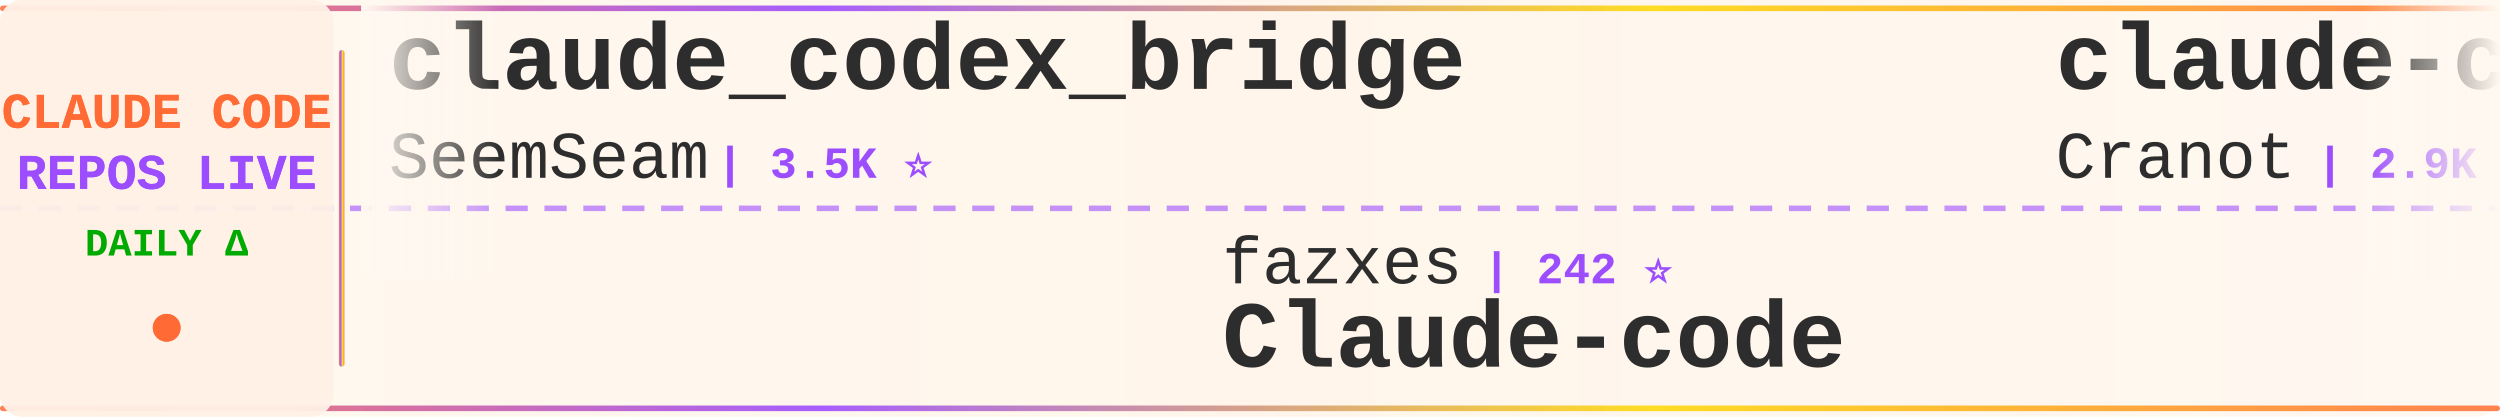
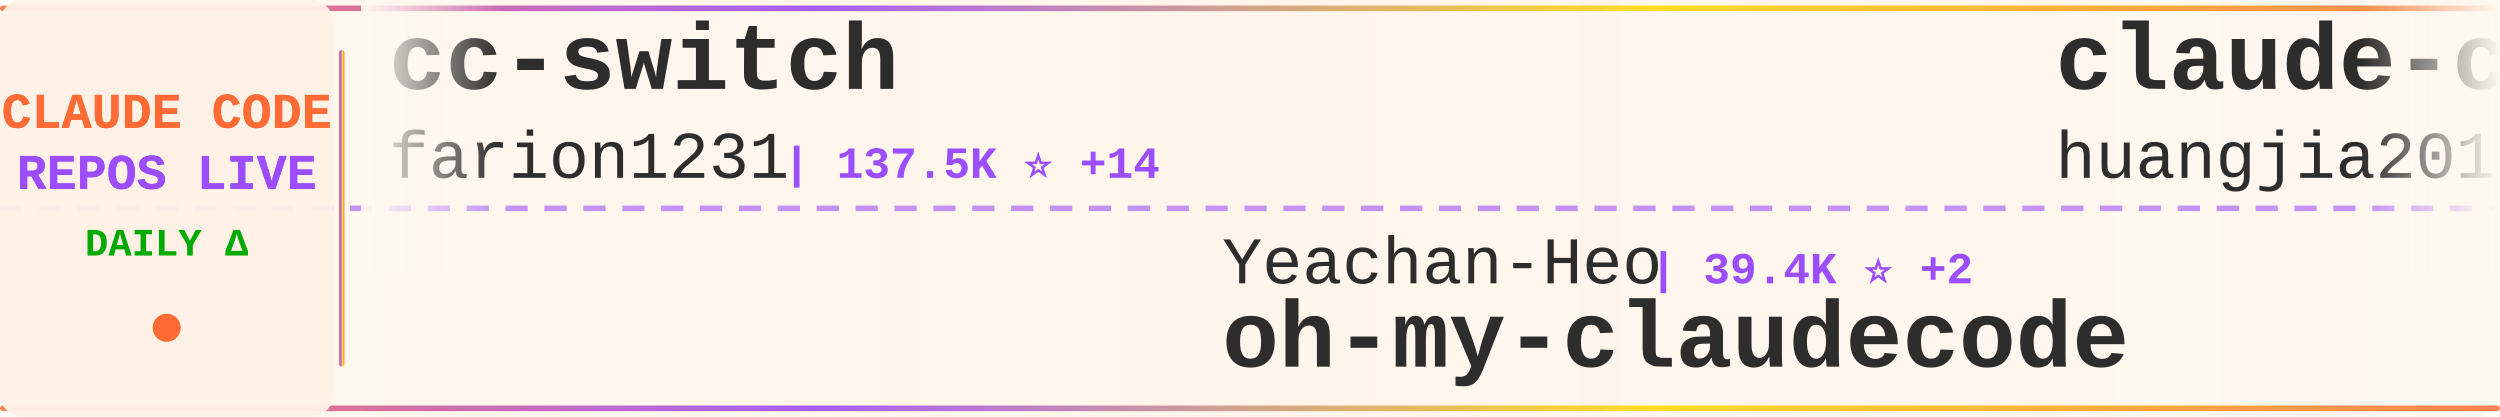
<svg xmlns="http://www.w3.org/2000/svg" width="900" height="150">
  <defs>
    <linearGradient id="tickerBg" x1="0%" y1="0%" x2="100%" y2="0%">
      <stop offset="0%" style="stop-color:#fff8f0;stop-opacity:0.98" />
      <stop offset="50%" style="stop-color:#fff5eb;stop-opacity:1" />
      <stop offset="100%" style="stop-color:#fff8f0;stop-opacity:0.98" />
    </linearGradient>
    <linearGradient id="borderGrad" x1="0%" y1="0%" x2="100%" y2="0%">
      <stop offset="0%" style="stop-color:#FF6B35;stop-opacity:0.85">
        <animate attributeName="stop-opacity" values="0.85;1;0.85" dur="2s" repeatCount="indefinite" />
      </stop>
      <stop offset="33%" style="stop-color:#9C4EFF;stop-opacity:0.9">
        <animate attributeName="stop-opacity" values="0.9;1;0.9" dur="2.2s" repeatCount="indefinite" />
      </stop>
      <stop offset="66%" style="stop-color:#FFD700;stop-opacity:0.85">
        <animate attributeName="stop-opacity" values="0.85;1;0.85" dur="1.8s" repeatCount="indefinite" />
      </stop>
      <stop offset="100%" style="stop-color:#FF6B35;stop-opacity:0.85">
        <animate attributeName="stop-opacity" values="0.85;1;0.85" dur="2s" repeatCount="indefinite" />
      </stop>
    </linearGradient>
    <filter id="textGlow">
      <feGaussianBlur stdDeviation="0.15" result="coloredBlur" />
      <feMerge>
        <feMergeNode in="coloredBlur" />
        <feMergeNode in="SourceGraphic" />
      </feMerge>
    </filter>
    <filter id="metricGlow">
      <feGaussianBlur stdDeviation="0.2" result="coloredBlur" />
      <feMerge>
        <feMergeNode in="coloredBlur" />
        <feMergeNode in="SourceGraphic" />
      </feMerge>
    </filter>
    <linearGradient id="leftFade" x1="0%" y1="0%" x2="100%" y2="0%">
      <stop offset="0%" style="stop-color:#fff8f0;stop-opacity:1" />
      <stop offset="100%" style="stop-color:#fff8f0;stop-opacity:0" />
    </linearGradient>
    <linearGradient id="rightFade" x1="0%" y1="0%" x2="100%" y2="0%">
      <stop offset="0%" style="stop-color:#fff8f0;stop-opacity:0" />
      <stop offset="100%" style="stop-color:#fff8f0;stop-opacity:1" />
    </linearGradient>
  </defs>
  <rect width="900" height="150" fill="url(#tickerBg)" rx="8" />
  <rect x="0" y="2" width="900" height="2" fill="url(#borderGrad)" rx="1" />
  <rect x="0" y="146" width="900" height="2" fill="url(#borderGrad)" rx="1" />
  <line x1="0" y1="75" x2="900" y2="75" stroke="#9C4EFF" stroke-width="2" stroke-dasharray="8 6" opacity="0.6" />
  <rect x="0" y="0" width="120" height="150" fill="#fff0e6" opacity="0.95" rx="8" />
  <text x="60" y="46" font-family="'Courier New', monospace" font-size="18" font-weight="bold" fill="#FF6B35" text-anchor="middle" filter="url(#textGlow)">
    CLAUDE CODE
  </text>
  <text x="60" y="68" font-family="'Courier New', monospace" font-size="18" font-weight="bold" fill="#9C4EFF" text-anchor="middle" filter="url(#textGlow)">
    REPOS LIVE
  </text>
  <text x="60" y="92" font-family="'Courier New', monospace" font-size="14" font-weight="bold" fill="#00aa00" text-anchor="middle">
    DAILY Δ
  </text>
  <circle cx="60" cy="118" r="5" fill="#FF6B35" filter="url(#metricGlow)">
    <animate attributeName="r" values="4;6;4" dur="1.5s" repeatCount="indefinite" />
    <animate attributeName="opacity" values="0.6;1;0.6" dur="1.5s" repeatCount="indefinite" />
  </circle>
  <rect x="122" y="18" width="2" height="114" fill="url(#borderGrad)" rx="1" />
  <clipPath id="tickerClip">
    <rect x="130" y="0" width="770" height="150" />
  </clipPath>
  <g clip-path="url(#tickerClip)">
    <g id="tickerItems">
      <animateTransform attributeName="transform" attributeType="XML" type="translate" from="0 0" to="-3000 0" dur="54s" repeatCount="indefinite" />
      <g transform="translate(0, 0)">
-         <text x="140" y="32" font-family="'Courier New', monospace" font-size="34" font-weight="bold" fill="#2d2d2d">claude_codex_bridge</text>
-         <text x="140" y="64" font-family="'Courier New', monospace" font-size="24" font-weight="normal" fill="#2d2d2d" opacity="1.0">SeemSeam</text>
-         <text x="258" y="64" font-family="'Courier New', monospace" font-size="16" font-weight="bold" fill="#9C4EFF"> | 3.5K ⭐</text>
+         <text x="140" y="32" font-family="'Courier New', monospace" font-size="34" font-weight="bold" fill="#2d2d2d">cc-switch</text>
+         <text x="140" y="64" font-family="'Courier New', monospace" font-size="24" font-weight="normal" fill="#2d2d2d" opacity="1.0">farion1231</text>
+         <text x="282" y="64" font-family="'Courier New', monospace" font-size="16" font-weight="bold" fill="#9C4EFF"> | 137.5K ⭐ +14</text>
      </g>
      <g transform="translate(300, 0)">
-         <text x="140" y="102" font-family="'Courier New', monospace" font-size="24" font-weight="normal" fill="#2d2d2d" opacity="1.0">fazxes</text>
-         <text x="234" y="102" font-family="'Courier New', monospace" font-size="16" font-weight="bold" fill="#9C4EFF"> | 242 ⭐</text>
-         <text x="140" y="132" font-family="'Courier New', monospace" font-size="34" font-weight="bold" fill="#2d2d2d">Claude-code</text>
+         <text x="140" y="102" font-family="'Courier New', monospace" font-size="24" font-weight="normal" fill="#2d2d2d" opacity="1.0">Yeachan-Heo</text>
+         <text x="294" y="102" font-family="'Courier New', monospace" font-size="16" font-weight="bold" fill="#9C4EFF"> | 39.4K ⭐ +2</text>
+         <text x="140" y="132" font-family="'Courier New', monospace" font-size="34" font-weight="bold" fill="#2d2d2d">oh-my-claudecode</text>
      </g>
      <g transform="translate(600, 0)">
+         <text x="140" y="32" font-family="'Courier New', monospace" font-size="34" font-weight="bold" fill="#2d2d2d">claude-code-engineering</text>
+         <text x="140" y="64" font-family="'Courier New', monospace" font-size="24" font-weight="normal" fill="#2d2d2d" opacity="1.0">huangjia2019</text>
+         <text x="306" y="64" font-family="'Courier New', monospace" font-size="16" font-weight="bold" fill="#9C4EFF"> | 1.1K ⭐</text>
+       </g>
+       <g transform="translate(900, 0)">
+         <text x="140" y="102" font-family="'Courier New', monospace" font-size="24" font-weight="normal" fill="#2d2d2d" opacity="1.0">disler</text>
+         <text x="234" y="102" font-family="'Courier New', monospace" font-size="16" font-weight="bold" fill="#9C4EFF"> | 1.7K ⭐ +1</text>
+         <text x="140" y="132" font-family="'Courier New', monospace" font-size="34" font-weight="bold" fill="#2d2d2d">pi-vs-claude-code</text>
+       </g>
+       <g transform="translate(1200, 0)">
+         <text x="140" y="32" font-family="'Courier New', monospace" font-size="34" font-weight="bold" fill="#2d2d2d">ClaudeCode</text>
+         <text x="140" y="64" font-family="'Courier New', monospace" font-size="24" font-weight="normal" fill="#2d2d2d" opacity="1.0">guanshan</text>
+         <text x="258" y="64" font-family="'Courier New', monospace" font-size="16" font-weight="bold" fill="#9C4EFF"> | 60 ⭐</text>
+       </g>
+       <g transform="translate(1500, 0)">
+         <text x="140" y="102" font-family="'Courier New', monospace" font-size="24" font-weight="normal" fill="#2d2d2d" opacity="1.0">anthropics</text>
+         <text x="282" y="102" font-family="'Courier New', monospace" font-size="16" font-weight="bold" fill="#9C4EFF"> | 9.2K ⭐ +1</text>
+         <text x="140" y="132" font-family="'Courier New', monospace" font-size="34" font-weight="bold" fill="#2d2d2d">claude-code-action</text>
+       </g>
+       <g transform="translate(1800, 0)">
+         <text x="140" y="32" font-family="'Courier New', monospace" font-size="34" font-weight="bold" fill="#2d2d2d">awesome-claude-code-tool...</text>
+         <text x="140" y="64" font-family="'Courier New', monospace" font-size="24" font-weight="normal" fill="#2d2d2d" opacity="1.0">rohitg00</text>
+         <text x="258" y="64" font-family="'Courier New', monospace" font-size="16" font-weight="bold" fill="#9C4EFF"> | 2.7K ⭐ +1</text>
+       </g>
+       <g transform="translate(2100, 0)">
+         <text x="140" y="102" font-family="'Courier New', monospace" font-size="24" font-weight="normal" fill="#2d2d2d" opacity="1.0">diet103</text>
+         <text x="246" y="102" font-family="'Courier New', monospace" font-size="16" font-weight="bold" fill="#9C4EFF"> | 10.0K ⭐ +1</text>
+         <text x="140" y="132" font-family="'Courier New', monospace" font-size="34" font-weight="bold" fill="#2d2d2d">claude-code-infrastructu...</text>
+       </g>
+       <g transform="translate(2400, 0)">
        <text x="140" y="32" font-family="'Courier New', monospace" font-size="34" font-weight="bold" fill="#2d2d2d">claude-code-guide</text>
        <text x="140" y="64" font-family="'Courier New', monospace" font-size="24" font-weight="normal" fill="#2d2d2d" opacity="1.0">Cranot</text>
        <text x="234" y="64" font-family="'Courier New', monospace" font-size="16" font-weight="bold" fill="#9C4EFF"> | 2.9K ⭐</text>
      </g>
-       <g transform="translate(900, 0)">
-         <text x="140" y="102" font-family="'Courier New', monospace" font-size="24" font-weight="normal" fill="#2d2d2d" opacity="1.0">KPR111</text>
-         <text x="234" y="102" font-family="'Courier New', monospace" font-size="16" font-weight="bold" fill="#9C4EFF"> | 18 ⭐</text>
-         <text x="140" y="132" font-family="'Courier New', monospace" font-size="34" font-weight="bold" fill="#2d2d2d">Claude-Code</text>
-       </g>
-       <g transform="translate(1200, 0)">
-         <text x="140" y="32" font-family="'Courier New', monospace" font-size="34" font-weight="bold" fill="#2d2d2d">claude-code-from-source</text>
-         <text x="140" y="64" font-family="'Courier New', monospace" font-size="24" font-weight="normal" fill="#2d2d2d" opacity="1.0">alejandrobalderas</text>
-         <text x="366" y="64" font-family="'Courier New', monospace" font-size="16" font-weight="bold" fill="#9C4EFF"> | 2.9K ⭐</text>
-       </g>
-       <g transform="translate(1500, 0)">
-         <text x="140" y="102" font-family="'Courier New', monospace" font-size="24" font-weight="normal" fill="#2d2d2d" opacity="1.0">farion1231</text>
-         <text x="282" y="102" font-family="'Courier New', monospace" font-size="16" font-weight="bold" fill="#9C4EFF"> | 137.5K ⭐ +75</text>
-         <text x="140" y="132" font-family="'Courier New', monospace" font-size="34" font-weight="bold" fill="#2d2d2d">cc-switch</text>
-       </g>
-       <g transform="translate(1800, 0)">
-         <text x="140" y="32" font-family="'Courier New', monospace" font-size="34" font-weight="bold" fill="#2d2d2d">claude-code-cli</text>
-         <text x="140" y="64" font-family="'Courier New', monospace" font-size="24" font-weight="normal" fill="#2d2d2d" opacity="1.0">huangserva</text>
-         <text x="282" y="64" font-family="'Courier New', monospace" font-size="16" font-weight="bold" fill="#9C4EFF"> | 631 ⭐</text>
-       </g>
-       <g transform="translate(2100, 0)">
-         <text x="140" y="102" font-family="'Courier New', monospace" font-size="24" font-weight="normal" fill="#2d2d2d" opacity="1.0">wanshuiyin</text>
-         <text x="282" y="102" font-family="'Courier New', monospace" font-size="16" font-weight="bold" fill="#9C4EFF"> | 16.7K ⭐ +7</text>
-         <text x="140" y="132" font-family="'Courier New', monospace" font-size="34" font-weight="bold" fill="#2d2d2d">Auto-claude-code-researc...</text>
-       </g>
-       <g transform="translate(2400, 0)">
-         <text x="140" y="32" font-family="'Courier New', monospace" font-size="34" font-weight="bold" fill="#2d2d2d">everything-claude-code</text>
-         <text x="140" y="64" font-family="'Courier New', monospace" font-size="24" font-weight="normal" fill="#2d2d2d" opacity="1.0">WorldFlowAI</text>
-         <text x="294" y="64" font-family="'Courier New', monospace" font-size="16" font-weight="bold" fill="#9C4EFF"> | 3.7K ⭐ +11</text>
-       </g>
      <g transform="translate(2700, 0)">
-         <text x="140" y="102" font-family="'Courier New', monospace" font-size="24" font-weight="normal" fill="#2d2d2d" opacity="1.0">shanraisshan</text>
-         <text x="306" y="102" font-family="'Courier New', monospace" font-size="16" font-weight="bold" fill="#9C4EFF"> | 66.4K ⭐ +21</text>
-         <text x="140" y="132" font-family="'Courier New', monospace" font-size="34" font-weight="bold" fill="#2d2d2d">claude-code-best-practic...</text>
+         <text x="140" y="102" font-family="'Courier New', monospace" font-size="24" font-weight="normal" fill="#2d2d2d" opacity="1.0">affaan-m</text>
+         <text x="258" y="102" font-family="'Courier New', monospace" font-size="16" font-weight="bold" fill="#9C4EFF"> | 268.3K ⭐ +111</text>
+         <text x="140" y="132" font-family="'Courier New', monospace" font-size="34" font-weight="bold" fill="#2d2d2d">ECC</text>
      </g>
      <g transform="translate(3000, 0)">
-         <text x="140" y="32" font-family="'Courier New', monospace" font-size="34" font-weight="bold" fill="#2d2d2d">claude_codex_bridge</text>
-         <text x="140" y="64" font-family="'Courier New', monospace" font-size="24" font-weight="normal" fill="#2d2d2d" opacity="1.0">SeemSeam</text>
-         <text x="258" y="64" font-family="'Courier New', monospace" font-size="16" font-weight="bold" fill="#9C4EFF"> | 3.5K ⭐</text>
+         <text x="140" y="32" font-family="'Courier New', monospace" font-size="34" font-weight="bold" fill="#2d2d2d">cc-switch</text>
+         <text x="140" y="64" font-family="'Courier New', monospace" font-size="24" font-weight="normal" fill="#2d2d2d" opacity="1.0">farion1231</text>
+         <text x="282" y="64" font-family="'Courier New', monospace" font-size="16" font-weight="bold" fill="#9C4EFF"> | 137.5K ⭐ +14</text>
      </g>
      <g transform="translate(3300, 0)">
-         <text x="140" y="102" font-family="'Courier New', monospace" font-size="24" font-weight="normal" fill="#2d2d2d" opacity="1.0">fazxes</text>
-         <text x="234" y="102" font-family="'Courier New', monospace" font-size="16" font-weight="bold" fill="#9C4EFF"> | 242 ⭐</text>
-         <text x="140" y="132" font-family="'Courier New', monospace" font-size="34" font-weight="bold" fill="#2d2d2d">Claude-code</text>
+         <text x="140" y="102" font-family="'Courier New', monospace" font-size="24" font-weight="normal" fill="#2d2d2d" opacity="1.0">Yeachan-Heo</text>
+         <text x="294" y="102" font-family="'Courier New', monospace" font-size="16" font-weight="bold" fill="#9C4EFF"> | 39.4K ⭐ +2</text>
+         <text x="140" y="132" font-family="'Courier New', monospace" font-size="34" font-weight="bold" fill="#2d2d2d">oh-my-claudecode</text>
      </g>
      <g transform="translate(3600, 0)">
-         <text x="140" y="32" font-family="'Courier New', monospace" font-size="34" font-weight="bold" fill="#2d2d2d">claude-code-guide</text>
-         <text x="140" y="64" font-family="'Courier New', monospace" font-size="24" font-weight="normal" fill="#2d2d2d" opacity="1.0">Cranot</text>
-         <text x="234" y="64" font-family="'Courier New', monospace" font-size="16" font-weight="bold" fill="#9C4EFF"> | 2.9K ⭐</text>
+         <text x="140" y="32" font-family="'Courier New', monospace" font-size="34" font-weight="bold" fill="#2d2d2d">claude-code-engineering</text>
+         <text x="140" y="64" font-family="'Courier New', monospace" font-size="24" font-weight="normal" fill="#2d2d2d" opacity="1.0">huangjia2019</text>
+         <text x="306" y="64" font-family="'Courier New', monospace" font-size="16" font-weight="bold" fill="#9C4EFF"> | 1.1K ⭐</text>
      </g>
      <g transform="translate(3900, 0)">
-         <text x="140" y="102" font-family="'Courier New', monospace" font-size="24" font-weight="normal" fill="#2d2d2d" opacity="1.0">KPR111</text>
-         <text x="234" y="102" font-family="'Courier New', monospace" font-size="16" font-weight="bold" fill="#9C4EFF"> | 18 ⭐</text>
-         <text x="140" y="132" font-family="'Courier New', monospace" font-size="34" font-weight="bold" fill="#2d2d2d">Claude-Code</text>
+         <text x="140" y="102" font-family="'Courier New', monospace" font-size="24" font-weight="normal" fill="#2d2d2d" opacity="1.0">disler</text>
+         <text x="234" y="102" font-family="'Courier New', monospace" font-size="16" font-weight="bold" fill="#9C4EFF"> | 1.7K ⭐ +1</text>
+         <text x="140" y="132" font-family="'Courier New', monospace" font-size="34" font-weight="bold" fill="#2d2d2d">pi-vs-claude-code</text>
      </g>
    </g>
  </g>
  <rect x="130" y="0" width="50" height="100" fill="url(#leftFade)" />
  <rect x="850" y="0" width="50" height="100" fill="url(#rightFade)" />
</svg>
